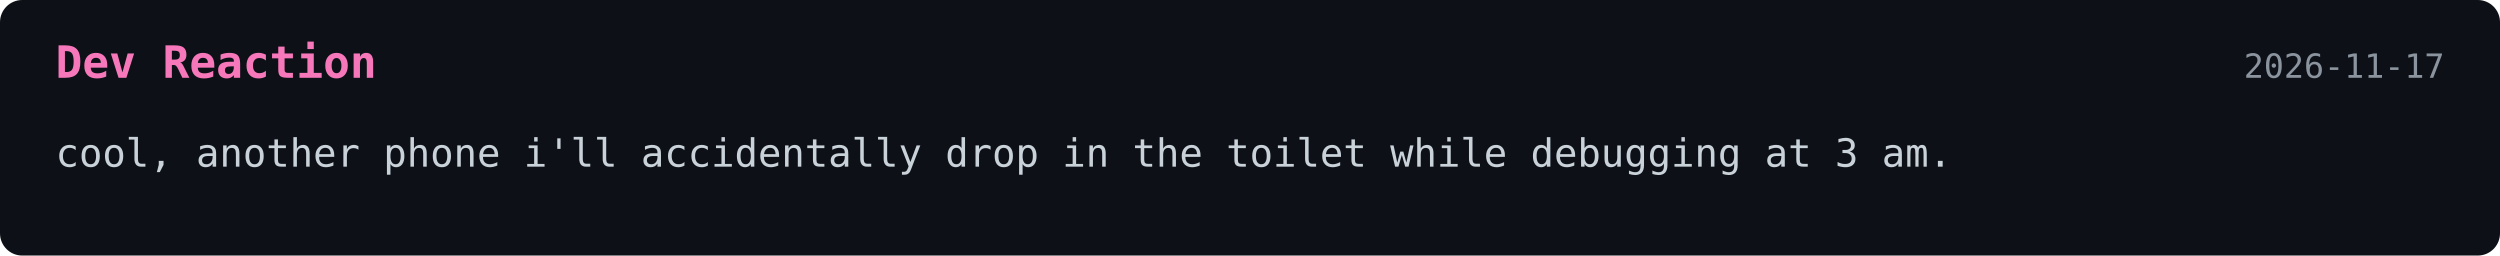
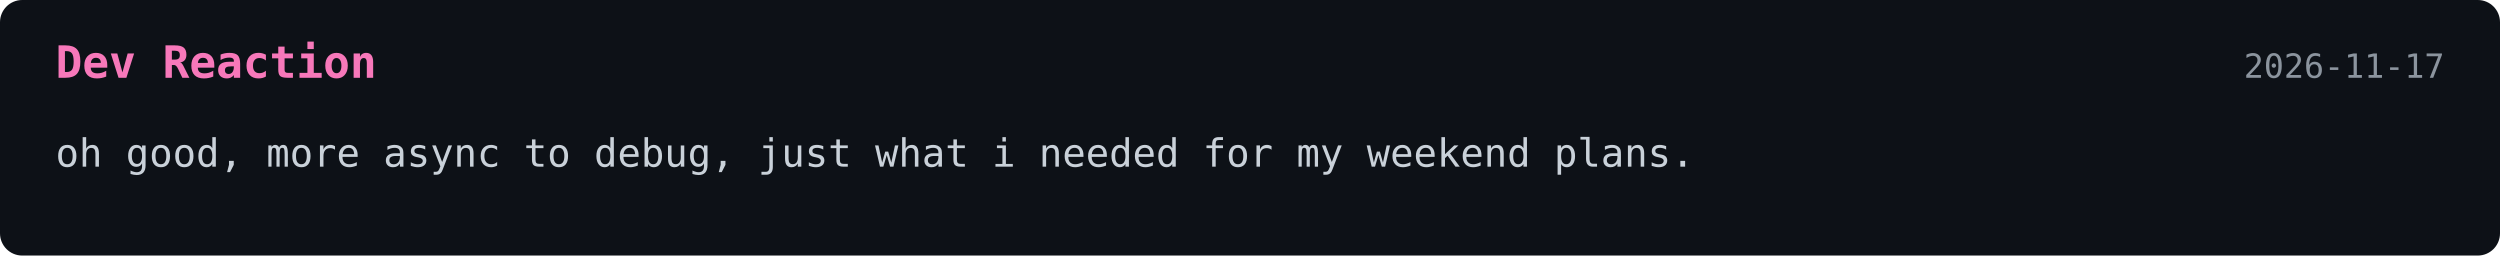
<svg xmlns="http://www.w3.org/2000/svg" width="900" height="92">
  <style>
    .bg { fill: #0d1117; }
    .title { font: 700 16px monospace; fill: #f778ba; }
    .text { font: 14px monospace; fill: #c9d1d9; }
    .date { font: 12px monospace; fill: #8b949e; }
  </style>
  <rect width="100%" height="100%" rx="8" class="bg" />
  <text x="20" y="28" class="title">Dev Reaction</text>
  <text x="880" y="28" text-anchor="end" class="date">2026-11-17</text>
-   <text x="20" y="60" class="text">cool, another phone i'll accidentally drop in the toilet while debugging at 3 am.</text>
+   <text x="20" y="60" class="text">oh good, more async to debug, just what i needed for my weekend plans.</text>
</svg>
